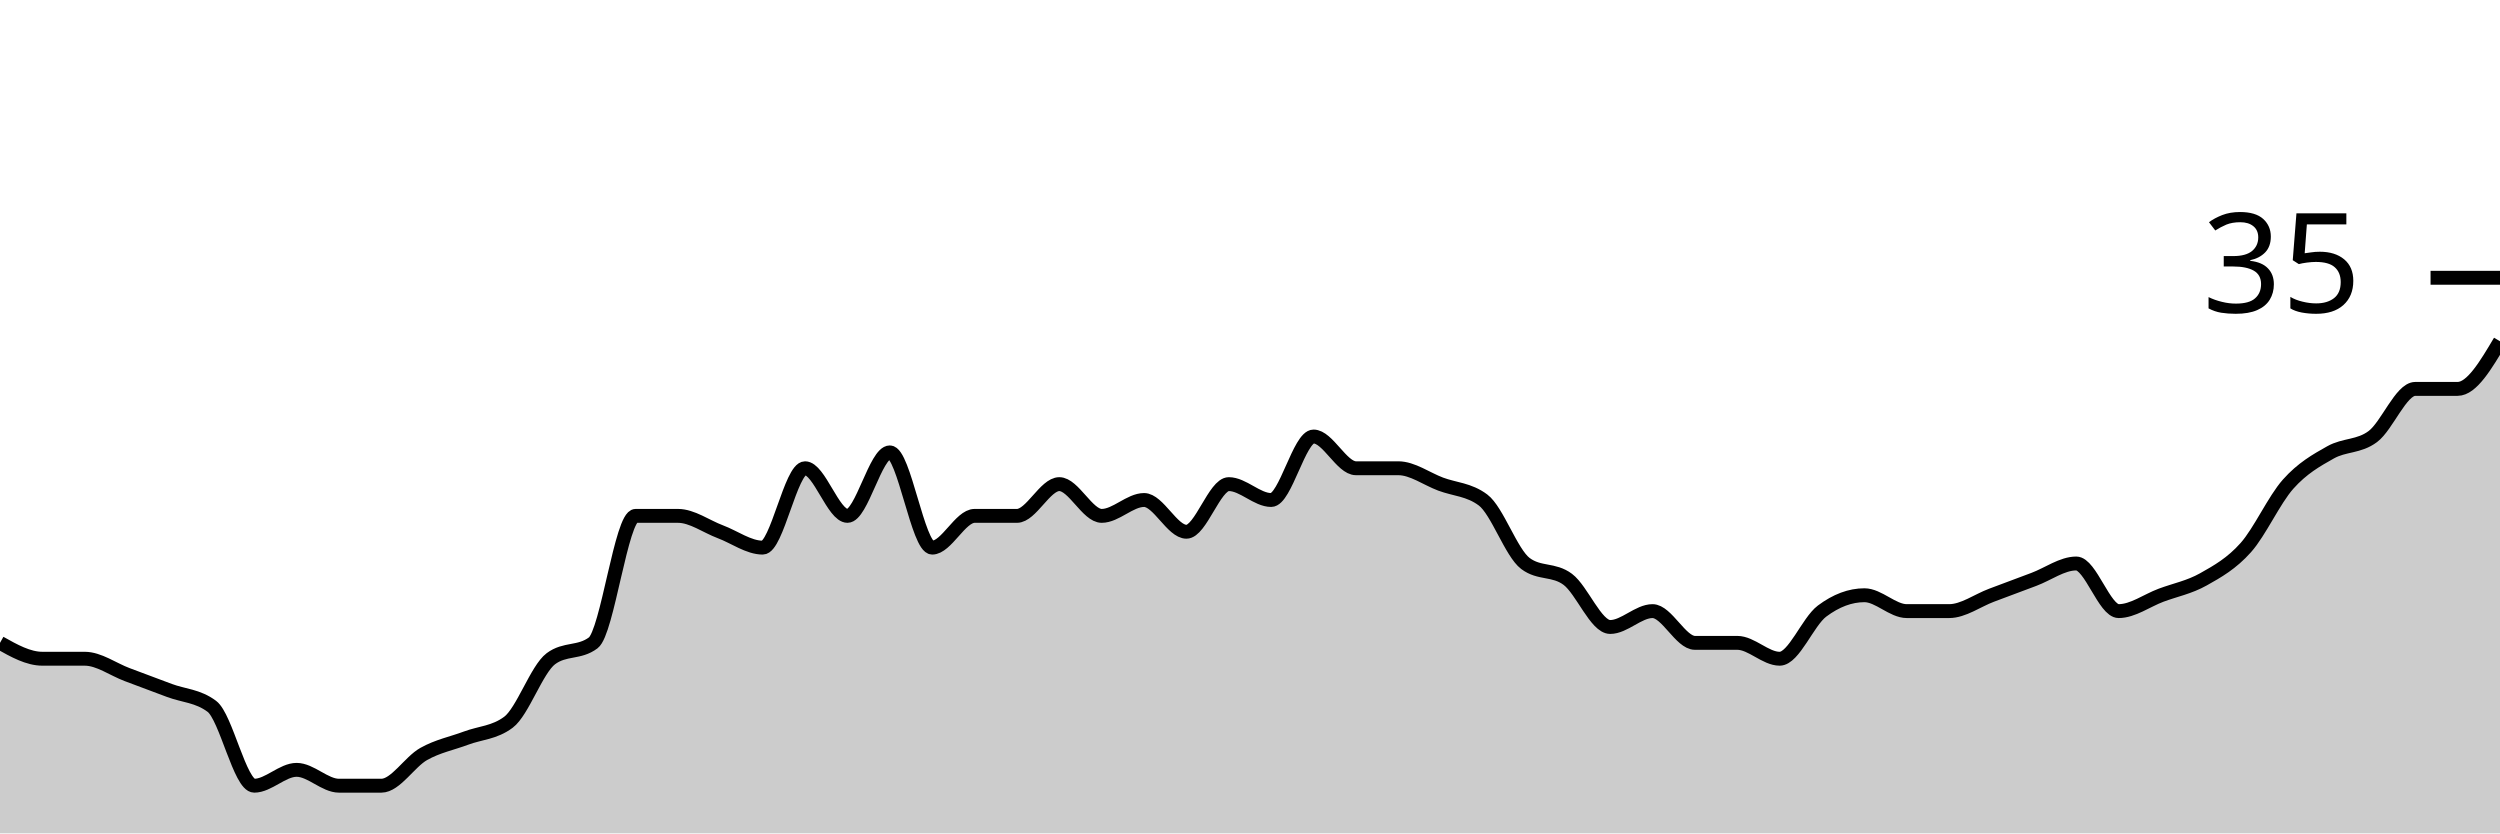
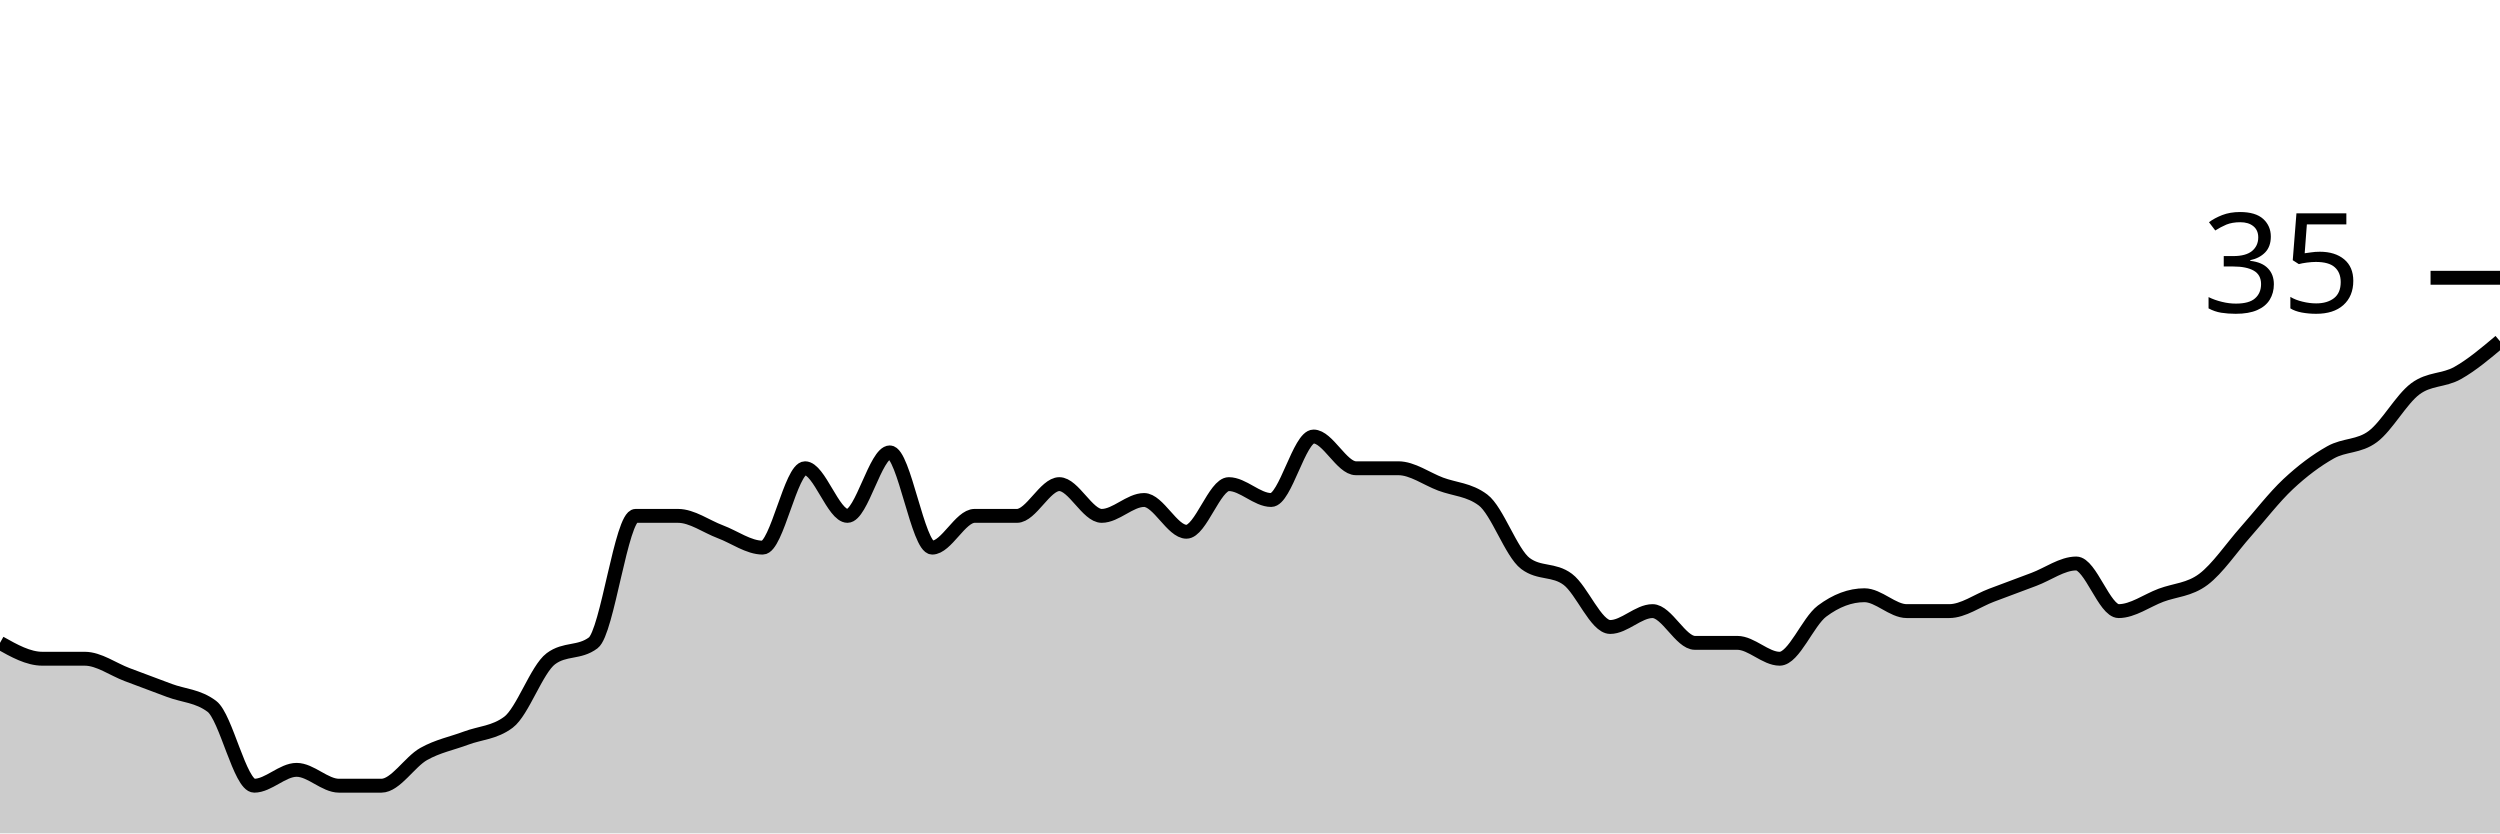
<svg xmlns="http://www.w3.org/2000/svg" viewBox="0 0 180 60">
  <g transform="translate(0,20)">
-     <path class="area" fill="rgba(0, 0, 0, 0.2)" d="M0,26.286C1.017,26.857,2.034,27.429,3.051,27.429C4.068,27.429,5.085,27.429,6.102,27.429C7.119,27.429,8.136,28.19,9.153,28.571C10.169,28.952,11.186,29.333,12.203,29.714C13.22,30.095,14.237,30.095,15.254,30.857C16.271,31.619,17.288,36.571,18.305,36.571C19.322,36.571,20.339,35.429,21.356,35.429C22.373,35.429,23.39,36.571,24.407,36.571C25.424,36.571,26.441,36.571,27.458,36.571C28.475,36.571,29.492,34.857,30.508,34.286C31.525,33.714,32.542,33.524,33.559,33.143C34.576,32.762,35.593,32.762,36.61,32C37.627,31.238,38.644,28.19,39.661,27.429C40.678,26.667,41.695,27.048,42.712,26.286C43.729,25.524,44.746,17.143,45.763,17.143C46.78,17.143,47.797,17.143,48.814,17.143C49.831,17.143,50.847,17.905,51.864,18.286C52.881,18.667,53.898,19.429,54.915,19.429C55.932,19.429,56.949,13.714,57.966,13.714C58.983,13.714,60,17.143,61.017,17.143C62.034,17.143,63.051,12.571,64.068,12.571C65.085,12.571,66.102,19.429,67.119,19.429C68.136,19.429,69.153,17.143,70.169,17.143C71.186,17.143,72.203,17.143,73.22,17.143C74.237,17.143,75.254,14.857,76.271,14.857C77.288,14.857,78.305,17.143,79.322,17.143C80.339,17.143,81.356,16,82.373,16C83.39,16,84.407,18.286,85.424,18.286C86.441,18.286,87.458,14.857,88.475,14.857C89.492,14.857,90.508,16,91.525,16C92.542,16,93.559,11.429,94.576,11.429C95.593,11.429,96.61,13.714,97.627,13.714C98.644,13.714,99.661,13.714,100.678,13.714C101.695,13.714,102.712,14.476,103.729,14.857C104.746,15.238,105.763,15.238,106.78,16C107.797,16.762,108.814,19.81,109.831,20.571C110.847,21.333,111.864,20.952,112.881,21.714C113.898,22.476,114.915,25.143,115.932,25.143C116.949,25.143,117.966,24,118.983,24C120,24,121.017,26.286,122.034,26.286C123.051,26.286,124.068,26.286,125.085,26.286C126.102,26.286,127.119,27.429,128.136,27.429C129.153,27.429,130.169,24.762,131.186,24C132.203,23.238,133.22,22.857,134.237,22.857C135.254,22.857,136.271,24,137.288,24C138.305,24,139.322,24,140.339,24C141.356,24,142.373,23.238,143.39,22.857C144.407,22.476,145.424,22.095,146.441,21.714C147.458,21.333,148.475,20.571,149.492,20.571C150.508,20.571,151.525,24,152.542,24C153.559,24,154.576,23.238,155.593,22.857C156.61,22.476,157.627,22.286,158.644,21.714C159.661,21.143,160.678,20.571,161.695,19.429C162.712,18.286,163.729,16,164.746,14.857C165.763,13.714,166.78,13.143,167.797,12.571C168.814,12,169.831,12.19,170.847,11.429C171.864,10.667,172.881,8,173.898,8C174.915,8,175.932,8,176.949,8C177.966,8,178.983,6.286,180,4.571L180,40C178.983,40,177.966,40,176.949,40C175.932,40,174.915,40,173.898,40C172.881,40,171.864,40,170.847,40C169.831,40,168.814,40,167.797,40C166.78,40,165.763,40,164.746,40C163.729,40,162.712,40,161.695,40C160.678,40,159.661,40,158.644,40C157.627,40,156.61,40,155.593,40C154.576,40,153.559,40,152.542,40C151.525,40,150.508,40,149.492,40C148.475,40,147.458,40,146.441,40C145.424,40,144.407,40,143.39,40C142.373,40,141.356,40,140.339,40C139.322,40,138.305,40,137.288,40C136.271,40,135.254,40,134.237,40C133.22,40,132.203,40,131.186,40C130.169,40,129.153,40,128.136,40C127.119,40,126.102,40,125.085,40C124.068,40,123.051,40,122.034,40C121.017,40,120,40,118.983,40C117.966,40,116.949,40,115.932,40C114.915,40,113.898,40,112.881,40C111.864,40,110.847,40,109.831,40C108.814,40,107.797,40,106.78,40C105.763,40,104.746,40,103.729,40C102.712,40,101.695,40,100.678,40C99.661,40,98.644,40,97.627,40C96.61,40,95.593,40,94.576,40C93.559,40,92.542,40,91.525,40C90.508,40,89.492,40,88.475,40C87.458,40,86.441,40,85.424,40C84.407,40,83.39,40,82.373,40C81.356,40,80.339,40,79.322,40C78.305,40,77.288,40,76.271,40C75.254,40,74.237,40,73.22,40C72.203,40,71.186,40,70.169,40C69.153,40,68.136,40,67.119,40C66.102,40,65.085,40,64.068,40C63.051,40,62.034,40,61.017,40C60,40,58.983,40,57.966,40C56.949,40,55.932,40,54.915,40C53.898,40,52.881,40,51.864,40C50.847,40,49.831,40,48.814,40C47.797,40,46.78,40,45.763,40C44.746,40,43.729,40,42.712,40C41.695,40,40.678,40,39.661,40C38.644,40,37.627,40,36.61,40C35.593,40,34.576,40,33.559,40C32.542,40,31.525,40,30.508,40C29.492,40,28.475,40,27.458,40C26.441,40,25.424,40,24.407,40C23.39,40,22.373,40,21.356,40C20.339,40,19.322,40,18.305,40C17.288,40,16.271,40,15.254,40C14.237,40,13.22,40,12.203,40C11.186,40,10.169,40,9.153,40C8.136,40,7.119,40,6.102,40C5.085,40,4.068,40,3.051,40C2.034,40,1.017,40,0,40Z" />
-     <path class="line" stroke="black" fill="none" d="M0,26.286C1.017,26.857,2.034,27.429,3.051,27.429C4.068,27.429,5.085,27.429,6.102,27.429C7.119,27.429,8.136,28.19,9.153,28.571C10.169,28.952,11.186,29.333,12.203,29.714C13.22,30.095,14.237,30.095,15.254,30.857C16.271,31.619,17.288,36.571,18.305,36.571C19.322,36.571,20.339,35.429,21.356,35.429C22.373,35.429,23.39,36.571,24.407,36.571C25.424,36.571,26.441,36.571,27.458,36.571C28.475,36.571,29.492,34.857,30.508,34.286C31.525,33.714,32.542,33.524,33.559,33.143C34.576,32.762,35.593,32.762,36.61,32C37.627,31.238,38.644,28.19,39.661,27.429C40.678,26.667,41.695,27.048,42.712,26.286C43.729,25.524,44.746,17.143,45.763,17.143C46.78,17.143,47.797,17.143,48.814,17.143C49.831,17.143,50.847,17.905,51.864,18.286C52.881,18.667,53.898,19.429,54.915,19.429C55.932,19.429,56.949,13.714,57.966,13.714C58.983,13.714,60,17.143,61.017,17.143C62.034,17.143,63.051,12.571,64.068,12.571C65.085,12.571,66.102,19.429,67.119,19.429C68.136,19.429,69.153,17.143,70.169,17.143C71.186,17.143,72.203,17.143,73.22,17.143C74.237,17.143,75.254,14.857,76.271,14.857C77.288,14.857,78.305,17.143,79.322,17.143C80.339,17.143,81.356,16,82.373,16C83.39,16,84.407,18.286,85.424,18.286C86.441,18.286,87.458,14.857,88.475,14.857C89.492,14.857,90.508,16,91.525,16C92.542,16,93.559,11.429,94.576,11.429C95.593,11.429,96.61,13.714,97.627,13.714C98.644,13.714,99.661,13.714,100.678,13.714C101.695,13.714,102.712,14.476,103.729,14.857C104.746,15.238,105.763,15.238,106.78,16C107.797,16.762,108.814,19.81,109.831,20.571C110.847,21.333,111.864,20.952,112.881,21.714C113.898,22.476,114.915,25.143,115.932,25.143C116.949,25.143,117.966,24,118.983,24C120,24,121.017,26.286,122.034,26.286C123.051,26.286,124.068,26.286,125.085,26.286C126.102,26.286,127.119,27.429,128.136,27.429C129.153,27.429,130.169,24.762,131.186,24C132.203,23.238,133.22,22.857,134.237,22.857C135.254,22.857,136.271,24,137.288,24C138.305,24,139.322,24,140.339,24C141.356,24,142.373,23.238,143.39,22.857C144.407,22.476,145.424,22.095,146.441,21.714C147.458,21.333,148.475,20.571,149.492,20.571C150.508,20.571,151.525,24,152.542,24C153.559,24,154.576,23.238,155.593,22.857C156.61,22.476,157.627,22.286,158.644,21.714C159.661,21.143,160.678,20.571,161.695,19.429C162.712,18.286,163.729,16,164.746,14.857C165.763,13.714,166.78,13.143,167.797,12.571C168.814,12,169.831,12.19,170.847,11.429C171.864,10.667,172.881,8,173.898,8C174.915,8,175.932,8,176.949,8C177.966,8,178.983,6.286,180,4.571" />
+     <path class="area" fill="rgba(0, 0, 0, 0.2)" d="M0,26.286C1.017,26.857,2.034,27.429,3.051,27.429C4.068,27.429,5.085,27.429,6.102,27.429C7.119,27.429,8.136,28.19,9.153,28.571C10.169,28.952,11.186,29.333,12.203,29.714C13.22,30.095,14.237,30.095,15.254,30.857C16.271,31.619,17.288,36.571,18.305,36.571C19.322,36.571,20.339,35.429,21.356,35.429C22.373,35.429,23.39,36.571,24.407,36.571C25.424,36.571,26.441,36.571,27.458,36.571C28.475,36.571,29.492,34.857,30.508,34.286C31.525,33.714,32.542,33.524,33.559,33.143C34.576,32.762,35.593,32.762,36.61,32C37.627,31.238,38.644,28.19,39.661,27.429C40.678,26.667,41.695,27.048,42.712,26.286C43.729,25.524,44.746,17.143,45.763,17.143C46.78,17.143,47.797,17.143,48.814,17.143C49.831,17.143,50.847,17.905,51.864,18.286C52.881,18.667,53.898,19.429,54.915,19.429C55.932,19.429,56.949,13.714,57.966,13.714C58.983,13.714,60,17.143,61.017,17.143C62.034,17.143,63.051,12.571,64.068,12.571C65.085,12.571,66.102,19.429,67.119,19.429C68.136,19.429,69.153,17.143,70.169,17.143C71.186,17.143,72.203,17.143,73.22,17.143C74.237,17.143,75.254,14.857,76.271,14.857C77.288,14.857,78.305,17.143,79.322,17.143C80.339,17.143,81.356,16,82.373,16C83.39,16,84.407,18.286,85.424,18.286C86.441,18.286,87.458,14.857,88.475,14.857C89.492,14.857,90.508,16,91.525,16C92.542,16,93.559,11.429,94.576,11.429C95.593,11.429,96.61,13.714,97.627,13.714C98.644,13.714,99.661,13.714,100.678,13.714C101.695,13.714,102.712,14.476,103.729,14.857C104.746,15.238,105.763,15.238,106.78,16C107.797,16.762,108.814,19.81,109.831,20.571C110.847,21.333,111.864,20.952,112.881,21.714C113.898,22.476,114.915,25.143,115.932,25.143C116.949,25.143,117.966,24,118.983,24C120,24,121.017,26.286,122.034,26.286C123.051,26.286,124.068,26.286,125.085,26.286C126.102,26.286,127.119,27.429,128.136,27.429C129.153,27.429,130.169,24.762,131.186,24C132.203,23.238,133.22,22.857,134.237,22.857C135.254,22.857,136.271,24,137.288,24C138.305,24,139.322,24,140.339,24C141.356,24,142.373,23.238,143.39,22.857C144.407,22.476,145.424,22.095,146.441,21.714C147.458,21.333,148.475,20.571,149.492,20.571C150.508,20.571,151.525,24,152.542,24C153.559,24,154.576,23.238,155.593,22.857C156.61,22.476,157.627,22.476,158.644,21.714C159.661,20.952,160.678,19.429,161.695,18.286C162.712,17.143,163.729,15.81,164.746,14.857C165.763,13.905,166.78,13.143,167.797,12.571C168.814,12,169.831,12.19,170.847,11.429C171.864,10.667,172.881,8.762,173.898,8C174.915,7.238,175.932,7.429,176.949,6.857C177.966,6.286,178.983,5.429,180,4.571L180,40C178.983,40,177.966,40,176.949,40C175.932,40,174.915,40,173.898,40C172.881,40,171.864,40,170.847,40C169.831,40,168.814,40,167.797,40C166.78,40,165.763,40,164.746,40C163.729,40,162.712,40,161.695,40C160.678,40,159.661,40,158.644,40C157.627,40,156.61,40,155.593,40C154.576,40,153.559,40,152.542,40C151.525,40,150.508,40,149.492,40C148.475,40,147.458,40,146.441,40C145.424,40,144.407,40,143.39,40C142.373,40,141.356,40,140.339,40C139.322,40,138.305,40,137.288,40C136.271,40,135.254,40,134.237,40C133.22,40,132.203,40,131.186,40C130.169,40,129.153,40,128.136,40C127.119,40,126.102,40,125.085,40C124.068,40,123.051,40,122.034,40C121.017,40,120,40,118.983,40C117.966,40,116.949,40,115.932,40C114.915,40,113.898,40,112.881,40C111.864,40,110.847,40,109.831,40C108.814,40,107.797,40,106.78,40C105.763,40,104.746,40,103.729,40C102.712,40,101.695,40,100.678,40C99.661,40,98.644,40,97.627,40C96.61,40,95.593,40,94.576,40C93.559,40,92.542,40,91.525,40C90.508,40,89.492,40,88.475,40C87.458,40,86.441,40,85.424,40C84.407,40,83.39,40,82.373,40C81.356,40,80.339,40,79.322,40C78.305,40,77.288,40,76.271,40C75.254,40,74.237,40,73.22,40C72.203,40,71.186,40,70.169,40C69.153,40,68.136,40,67.119,40C66.102,40,65.085,40,64.068,40C63.051,40,62.034,40,61.017,40C60,40,58.983,40,57.966,40C56.949,40,55.932,40,54.915,40C53.898,40,52.881,40,51.864,40C50.847,40,49.831,40,48.814,40C47.797,40,46.78,40,45.763,40C44.746,40,43.729,40,42.712,40C41.695,40,40.678,40,39.661,40C38.644,40,37.627,40,36.61,40C35.593,40,34.576,40,33.559,40C32.542,40,31.525,40,30.508,40C29.492,40,28.475,40,27.458,40C26.441,40,25.424,40,24.407,40C23.39,40,22.373,40,21.356,40C20.339,40,19.322,40,18.305,40C17.288,40,16.271,40,15.254,40C14.237,40,13.22,40,12.203,40C11.186,40,10.169,40,9.153,40C8.136,40,7.119,40,6.102,40C5.085,40,4.068,40,3.051,40C2.034,40,1.017,40,0,40Z" />
+     <path class="line" stroke="black" fill="none" d="M0,26.286C1.017,26.857,2.034,27.429,3.051,27.429C4.068,27.429,5.085,27.429,6.102,27.429C7.119,27.429,8.136,28.19,9.153,28.571C10.169,28.952,11.186,29.333,12.203,29.714C13.22,30.095,14.237,30.095,15.254,30.857C16.271,31.619,17.288,36.571,18.305,36.571C19.322,36.571,20.339,35.429,21.356,35.429C22.373,35.429,23.39,36.571,24.407,36.571C25.424,36.571,26.441,36.571,27.458,36.571C28.475,36.571,29.492,34.857,30.508,34.286C31.525,33.714,32.542,33.524,33.559,33.143C34.576,32.762,35.593,32.762,36.61,32C37.627,31.238,38.644,28.19,39.661,27.429C40.678,26.667,41.695,27.048,42.712,26.286C43.729,25.524,44.746,17.143,45.763,17.143C46.78,17.143,47.797,17.143,48.814,17.143C49.831,17.143,50.847,17.905,51.864,18.286C52.881,18.667,53.898,19.429,54.915,19.429C55.932,19.429,56.949,13.714,57.966,13.714C58.983,13.714,60,17.143,61.017,17.143C62.034,17.143,63.051,12.571,64.068,12.571C65.085,12.571,66.102,19.429,67.119,19.429C68.136,19.429,69.153,17.143,70.169,17.143C71.186,17.143,72.203,17.143,73.22,17.143C74.237,17.143,75.254,14.857,76.271,14.857C77.288,14.857,78.305,17.143,79.322,17.143C80.339,17.143,81.356,16,82.373,16C83.39,16,84.407,18.286,85.424,18.286C86.441,18.286,87.458,14.857,88.475,14.857C89.492,14.857,90.508,16,91.525,16C92.542,16,93.559,11.429,94.576,11.429C95.593,11.429,96.61,13.714,97.627,13.714C98.644,13.714,99.661,13.714,100.678,13.714C101.695,13.714,102.712,14.476,103.729,14.857C104.746,15.238,105.763,15.238,106.78,16C107.797,16.762,108.814,19.81,109.831,20.571C110.847,21.333,111.864,20.952,112.881,21.714C113.898,22.476,114.915,25.143,115.932,25.143C116.949,25.143,117.966,24,118.983,24C120,24,121.017,26.286,122.034,26.286C123.051,26.286,124.068,26.286,125.085,26.286C126.102,26.286,127.119,27.429,128.136,27.429C129.153,27.429,130.169,24.762,131.186,24C132.203,23.238,133.22,22.857,134.237,22.857C135.254,22.857,136.271,24,137.288,24C138.305,24,139.322,24,140.339,24C141.356,24,142.373,23.238,143.39,22.857C144.407,22.476,145.424,22.095,146.441,21.714C147.458,21.333,148.475,20.571,149.492,20.571C150.508,20.571,151.525,24,152.542,24C153.559,24,154.576,23.238,155.593,22.857C156.61,22.476,157.627,22.476,158.644,21.714C159.661,20.952,160.678,19.429,161.695,18.286C162.712,17.143,163.729,15.81,164.746,14.857C165.763,13.905,166.78,13.143,167.797,12.571C168.814,12,169.831,12.19,170.847,11.429C171.864,10.667,172.881,8.762,173.898,8C174.915,7.238,175.932,7.429,176.949,6.857C177.966,6.286,178.983,5.429,180,4.571" />
    <path class="axis-ceiling" stroke-width="1" stroke="black" fill="none" d="M175,0L180,0" />
    <text class="axis-ceiling-label" font-family="sans-serif" text-anchor="end" font-size="10px" x="170" y="2.5">35</text>
  </g>
</svg>
